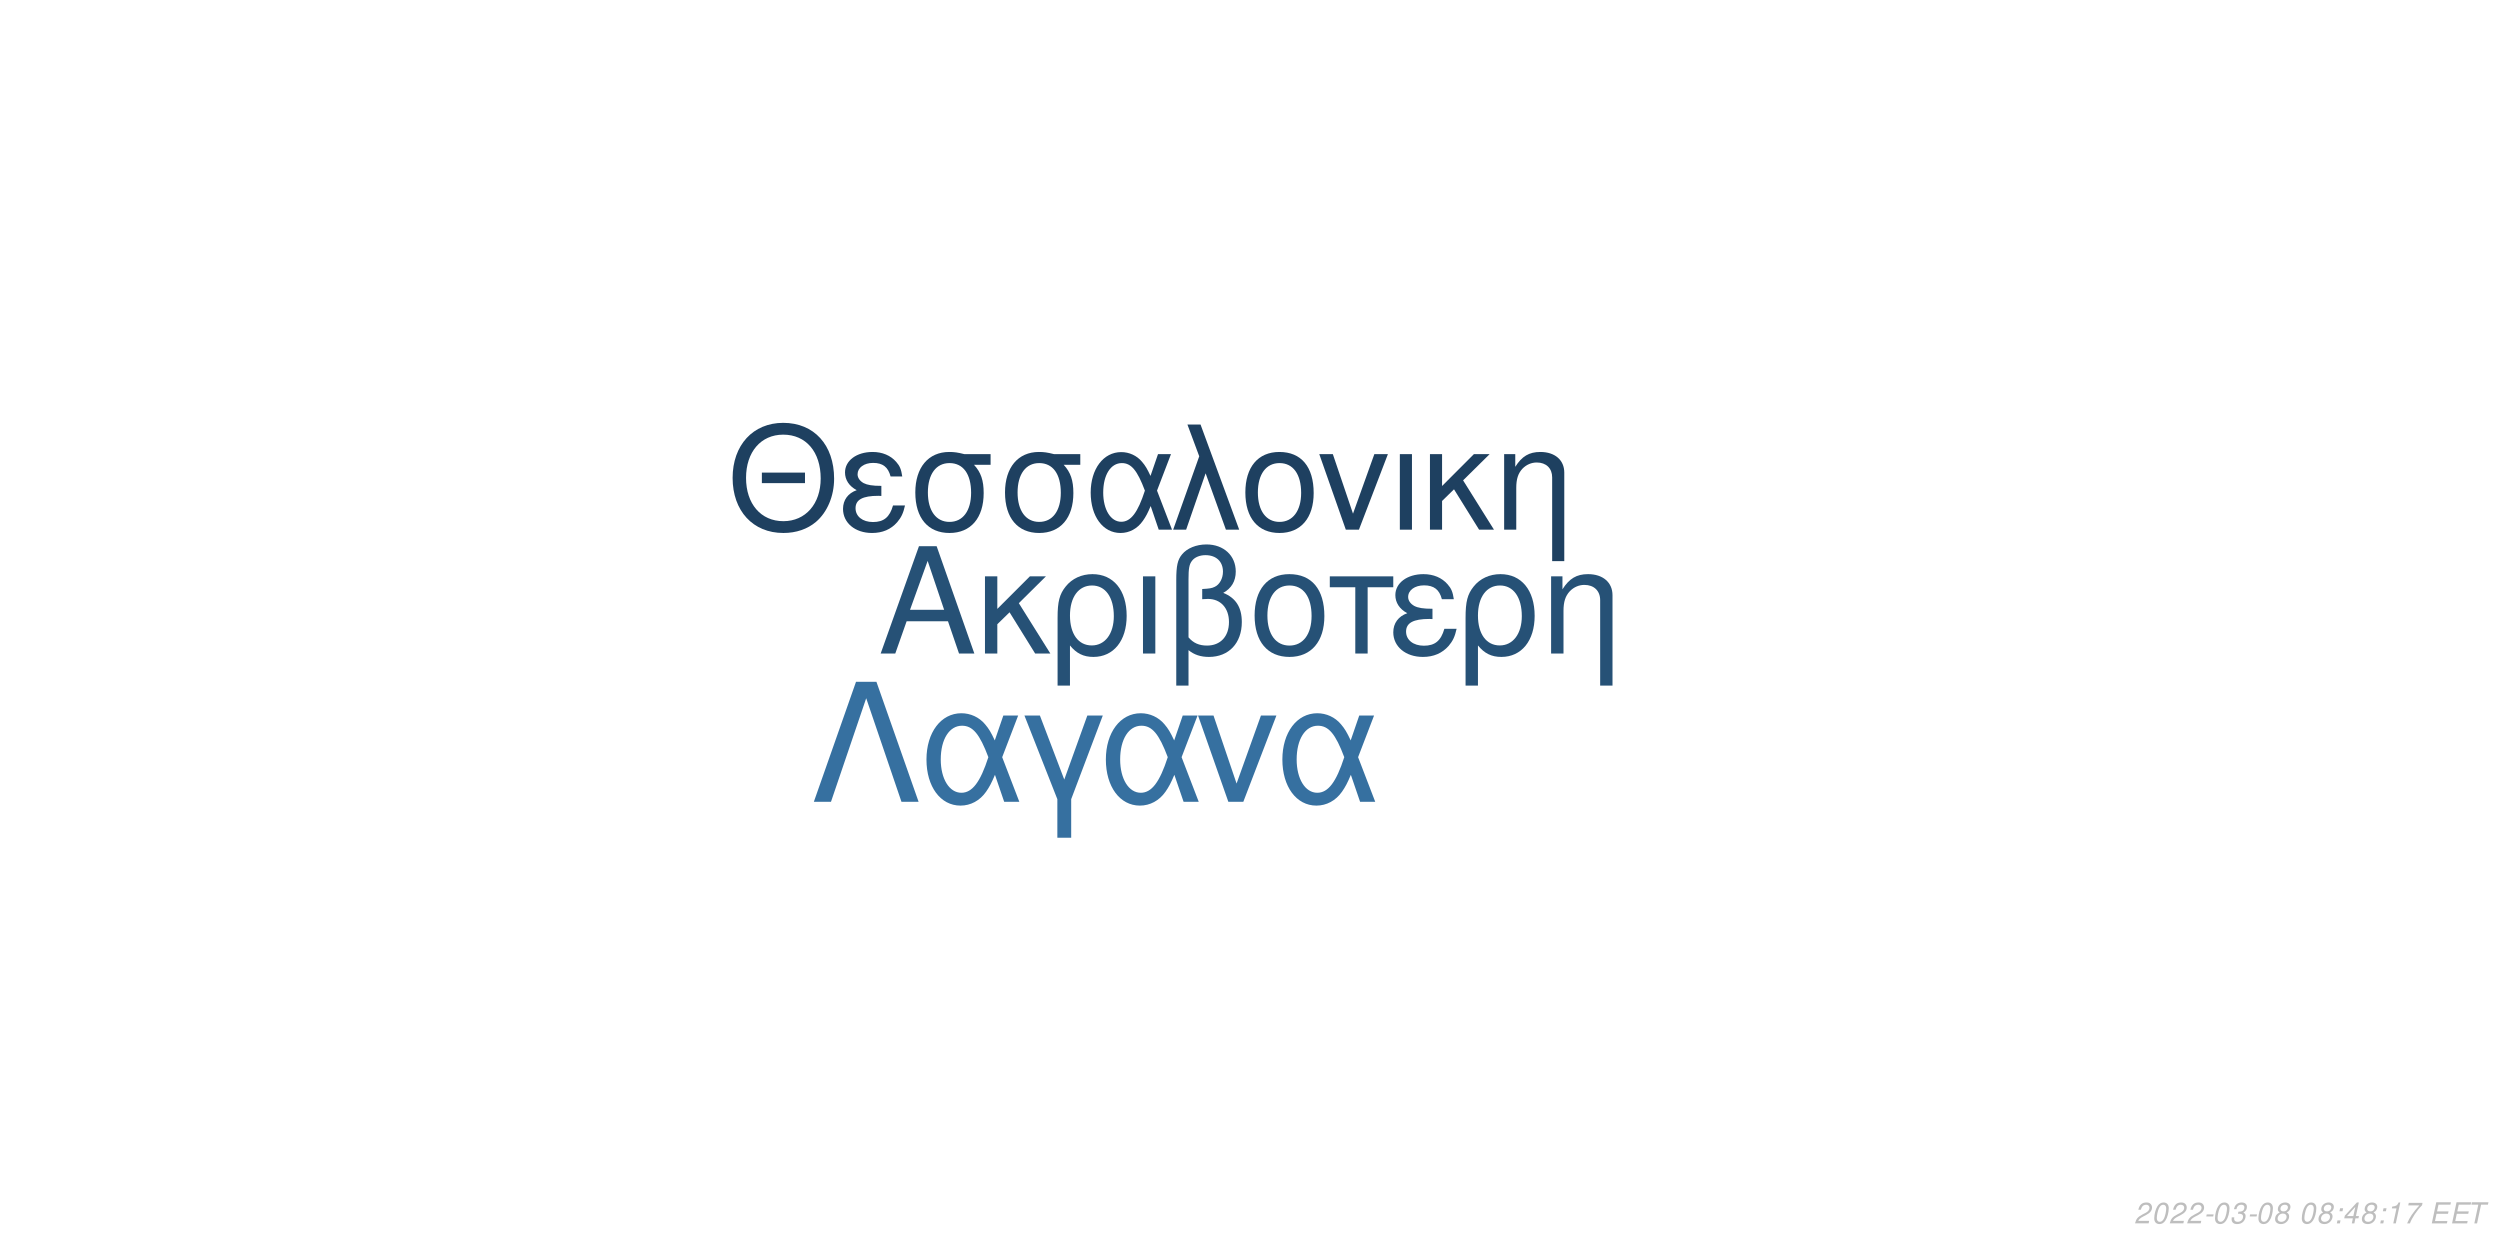
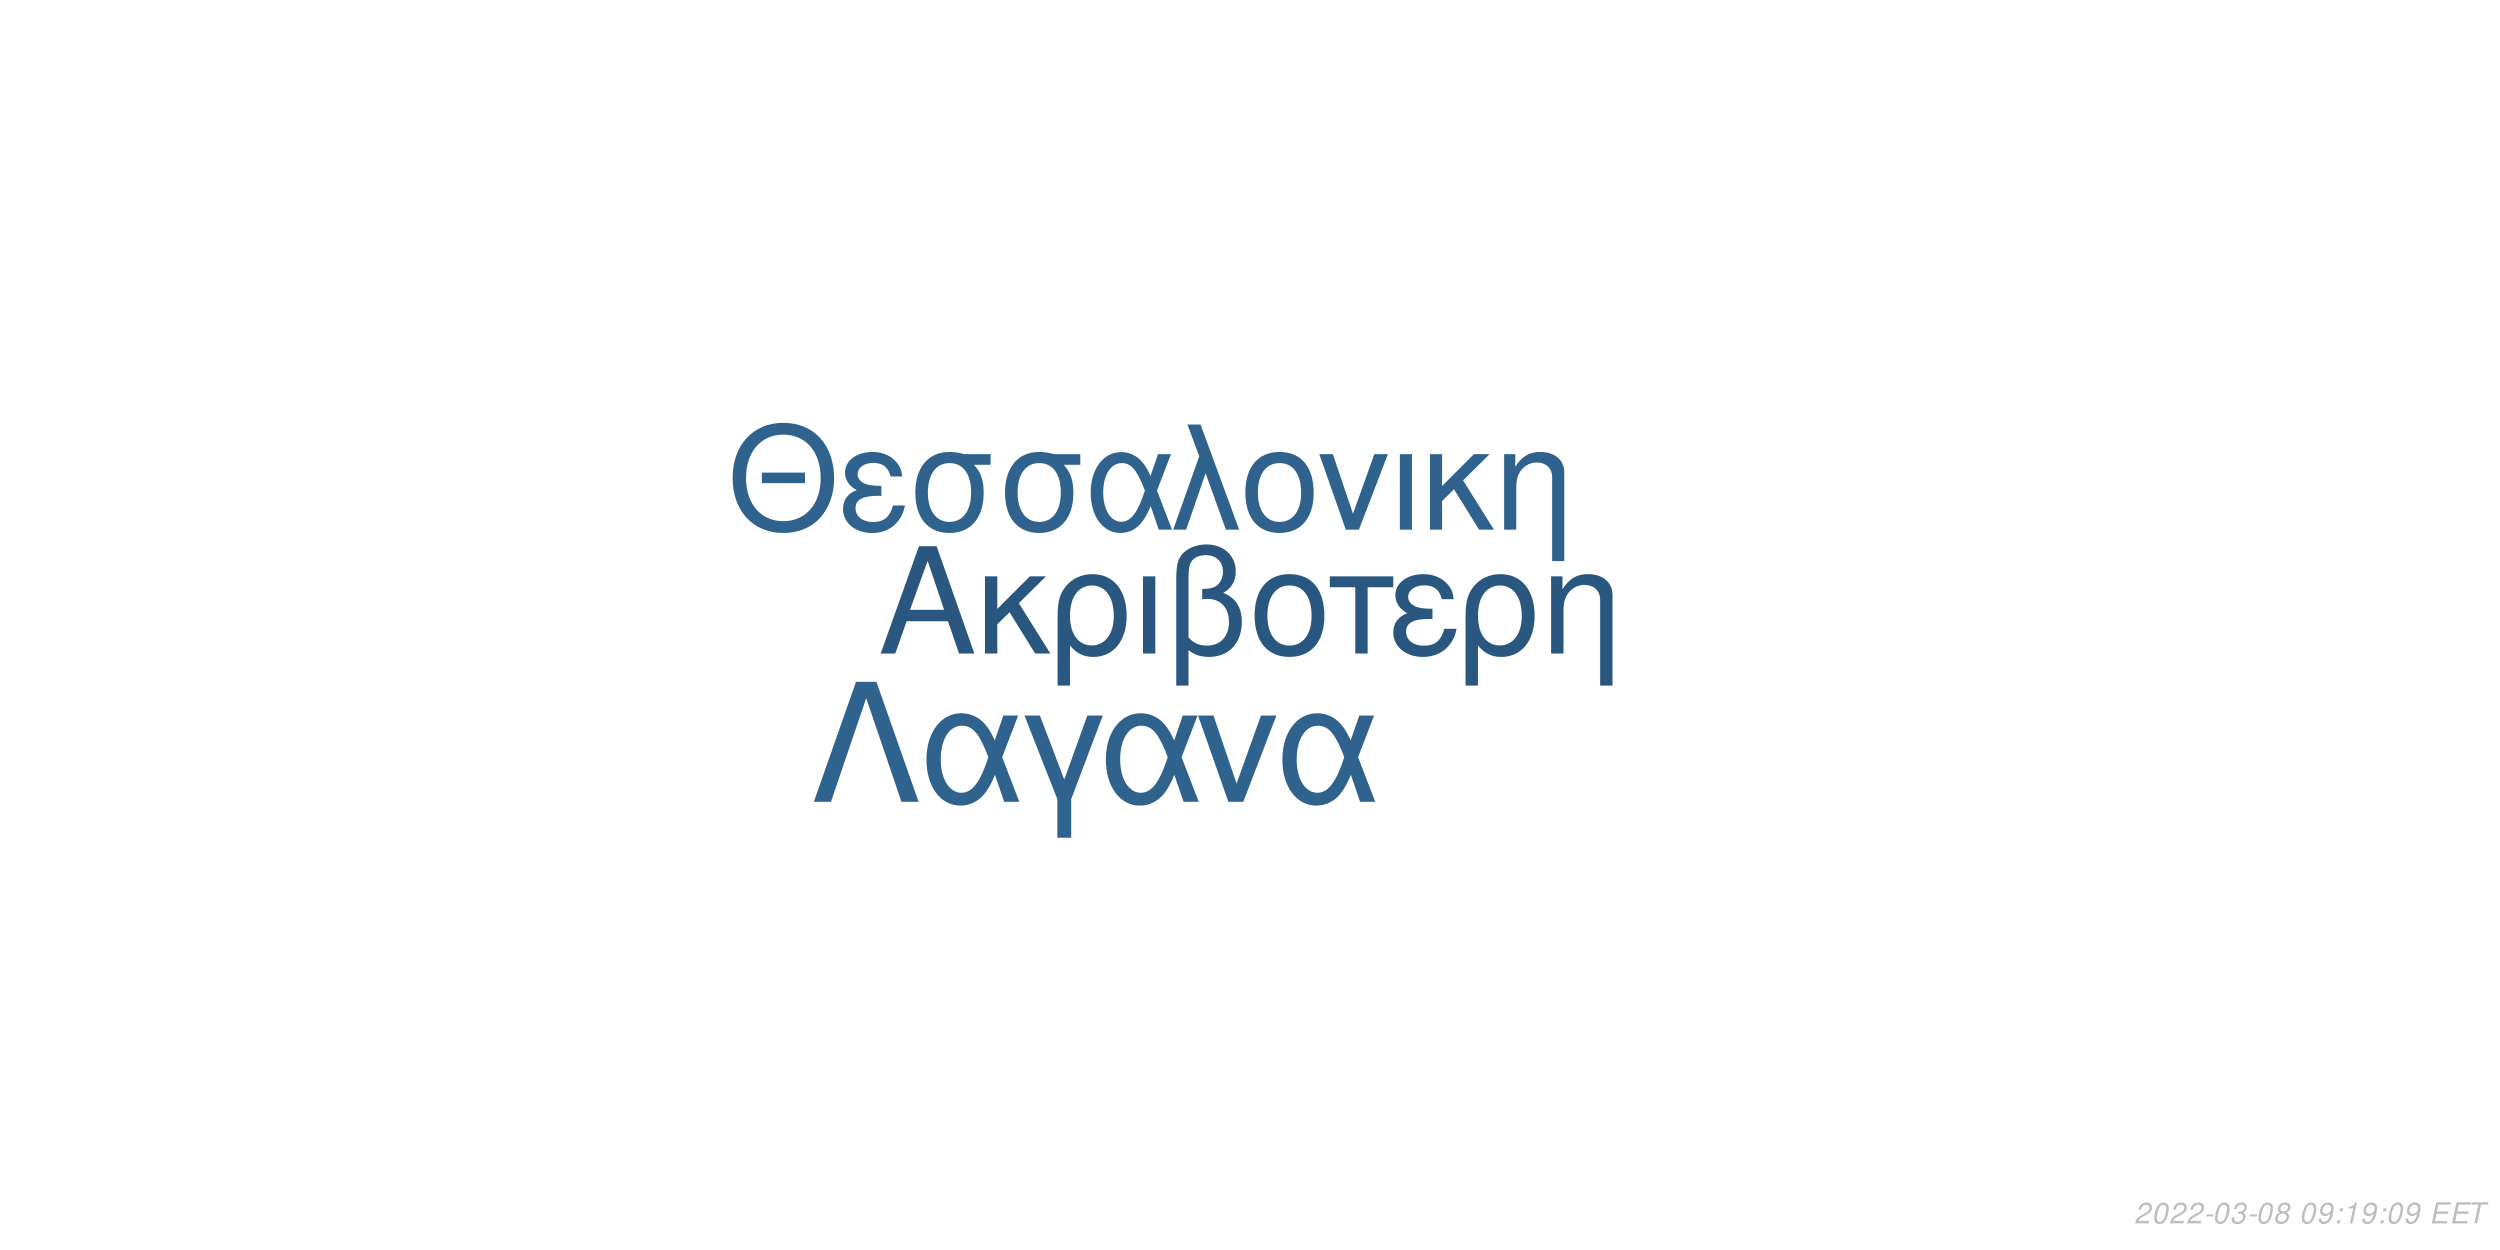
<svg xmlns="http://www.w3.org/2000/svg" xmlns:xlink="http://www.w3.org/1999/xlink" width="864pt" height="432pt" viewBox="0 0 864 432" version="1.1">
  <defs>
    <g>
      <symbol overflow="visible" id="glyph0-0">
        <path style="stroke:none;" d="" />
      </symbol>
      <symbol overflow="visible" id="glyph0-1">
        <path style="stroke:none;" d="M 24.125 -11.141 L 27.938 0 L 33.234 0 L 20.203 -37.094 L 14.094 -37.094 L 0.859 0 L 5.906 0 L 9.828 -11.141 Z M 22.797 -15.109 L 11 -15.109 L 17.094 -32.016 Z M 22.797 -15.109 " />
      </symbol>
      <symbol overflow="visible" id="glyph0-2">
        <path style="stroke:none;" d="M 7.172 -15.422 L 7.172 -26.672 L 2.906 -26.672 L 2.906 0 L 7.172 0 L 7.172 -10.125 L 11.406 -14.25 L 20.25 0 L 25.5 0 L 14.609 -17.406 L 23.969 -26.672 L 18.422 -26.672 Z M 7.172 -15.422 " />
      </symbol>
      <symbol overflow="visible" id="glyph0-3">
        <path style="stroke:none;" d="M 3 11.094 L 7.281 11.094 L 7.281 -2.797 C 9.516 -0.047 11.953 1.172 15.375 1.172 C 22.344 1.172 26.875 -4.422 26.875 -13.031 C 26.875 -21.891 22.297 -27.438 15.062 -27.438 C 11.297 -27.438 7.984 -25.906 5.797 -23.156 C 3.672 -20.516 3 -17.969 3 -12.359 Z M 14.906 -23.516 C 19.547 -23.516 22.438 -19.438 22.438 -12.922 C 22.438 -6.812 19.391 -2.797 14.812 -2.797 C 10.172 -2.797 7.281 -6.766 7.281 -13.125 C 7.281 -19.484 10.234 -23.516 14.906 -23.516 Z M 14.906 -23.516 " />
      </symbol>
      <symbol overflow="visible" id="glyph0-4">
        <path style="stroke:none;" d="M 3.516 0 L 7.781 0 L 7.781 -26.672 L 3.516 -26.672 Z M 3.516 0 " />
      </symbol>
      <symbol overflow="visible" id="glyph0-5">
        <path style="stroke:none;" d="M 4.016 11.094 L 8.25 11.094 L 8.25 -1.172 C 10.172 0.406 12.422 1.172 15.312 1.172 C 22.188 1.172 26.672 -3.609 26.672 -10.891 C 26.672 -15.984 24.578 -19.234 20.25 -20.969 C 23.109 -22.547 24.578 -25.031 24.578 -28.344 C 24.578 -33.844 20.406 -37.703 14.453 -37.703 C 10.938 -37.703 7.734 -36.391 6 -34.25 C 4.484 -32.422 4.016 -30.328 4.016 -25.391 Z M 8.25 -25.656 C 8.25 -29.359 8.5 -30.844 9.469 -32.062 C 10.375 -33.281 12.156 -34 14.094 -34 C 17.812 -34 20.156 -31.812 20.156 -28.297 C 20.156 -25.953 18.984 -23.812 17.297 -23.047 C 16.281 -22.547 15.469 -22.438 12.984 -22.297 L 12.984 -18.781 C 13.734 -18.828 14.344 -18.875 14.969 -18.875 C 19.344 -18.875 22.234 -15.719 22.234 -10.891 C 22.234 -5.906 19.281 -2.75 14.656 -2.75 C 11.953 -2.75 9.922 -3.609 8.25 -5.594 Z M 8.25 -25.656 " />
      </symbol>
      <symbol overflow="visible" id="glyph0-6">
        <path style="stroke:none;" d="M 14.094 -27.438 C 6.562 -27.438 2.094 -22.094 2.094 -13.125 C 2.094 -4.125 6.562 1.172 14.141 1.172 C 21.672 1.172 26.203 -4.172 26.203 -12.922 C 26.203 -22.188 21.828 -27.438 14.094 -27.438 Z M 14.141 -23.516 C 18.938 -23.516 21.781 -19.594 21.781 -12.984 C 21.781 -6.672 18.828 -2.75 14.141 -2.75 C 9.422 -2.75 6.516 -6.672 6.516 -13.125 C 6.516 -19.594 9.422 -23.516 14.141 -23.516 Z M 14.141 -23.516 " />
      </symbol>
      <symbol overflow="visible" id="glyph0-7">
        <path style="stroke:none;" d="M 7.891 0 L 12.156 0 L 12.156 -22.906 L 21.016 -22.906 L 21.016 -26.672 L -0.922 -26.672 L -0.922 -22.906 L 7.891 -22.906 Z M 7.891 0 " />
      </symbol>
      <symbol overflow="visible" id="glyph0-8">
        <path style="stroke:none;" d="M 14.562 -15.469 C 11.344 -15.469 9.562 -15.781 8.297 -16.438 C 6.922 -17.203 6.156 -18.328 6.156 -19.547 C 6.156 -21.891 8.453 -23.562 11.656 -23.562 C 15.062 -23.562 16.953 -22.094 17.812 -18.781 L 21.938 -18.781 C 21.578 -21.266 21.062 -22.5 19.797 -23.922 C 17.812 -26.203 14.906 -27.438 11.453 -27.438 C 5.797 -27.438 1.734 -24.375 1.734 -20.203 C 1.734 -17.609 3.156 -15.375 5.859 -13.938 C 2.797 -12.875 1.016 -10.484 1.016 -7.328 C 1.016 -2.391 5.297 1.172 11.25 1.172 C 14.969 1.172 17.906 -0.109 20.156 -2.641 C 21.578 -4.328 22.297 -5.797 22.906 -8.547 L 18.672 -8.547 C 17.5 -4.422 15.422 -2.703 11.609 -2.703 C 7.938 -2.703 5.438 -4.688 5.438 -7.578 C 5.438 -10.578 7.938 -11.953 13.484 -11.953 C 13.641 -11.953 14.094 -11.953 14.562 -11.906 Z M 14.562 -15.469 " />
      </symbol>
      <symbol overflow="visible" id="glyph0-9">
        <path style="stroke:none;" d="M 3.562 -26.672 L 3.562 0 L 7.844 0 L 7.844 -14.703 C 7.844 -17.906 8.5 -19.891 10.031 -21.531 C 11.406 -22.953 13.188 -23.719 15.062 -23.719 C 18.375 -23.719 20.516 -21.672 20.516 -18.469 L 20.516 11.094 L 24.781 11.094 L 24.781 -20.156 C 24.781 -24.578 21.469 -27.438 16.328 -27.438 C 12.359 -27.438 9.828 -25.906 7.484 -22.188 L 7.484 -26.672 Z M 3.562 -26.672 " />
      </symbol>
      <symbol overflow="visible" id="glyph1-0">
        <path style="stroke:none;" d="" />
      </symbol>
      <symbol overflow="visible" id="glyph1-1">
        <path style="stroke:none;" d="M 26.859 -19.734 L 11.953 -19.734 L 11.953 -16.094 L 26.859 -16.094 Z M 19.328 -36.922 C 8.922 -36.922 1.844 -29.25 1.844 -17.891 C 1.844 -6.484 8.875 1.141 19.391 1.141 C 23.812 1.141 27.703 -0.203 30.641 -2.688 C 34.578 -6.031 36.922 -11.656 36.922 -17.594 C 36.922 -29.297 30 -36.922 19.328 -36.922 Z M 19.328 -32.844 C 27.203 -32.844 32.281 -26.906 32.281 -17.688 C 32.281 -8.922 27.062 -2.938 19.391 -2.938 C 11.609 -2.938 6.484 -8.922 6.484 -17.891 C 6.484 -26.859 11.609 -32.844 19.328 -32.844 Z M 19.328 -32.844 " />
      </symbol>
      <symbol overflow="visible" id="glyph1-2">
        <path style="stroke:none;" d="M 14.25 -15.141 C 11.109 -15.141 9.375 -15.453 8.125 -16.094 C 6.781 -16.844 6.031 -17.938 6.031 -19.141 C 6.031 -21.422 8.266 -23.078 11.406 -23.078 C 14.75 -23.078 16.594 -21.625 17.438 -18.391 L 21.469 -18.391 C 21.125 -20.828 20.625 -22.031 19.391 -23.422 C 17.438 -25.656 14.594 -26.859 11.219 -26.859 C 5.688 -26.859 1.688 -23.875 1.688 -19.781 C 1.688 -17.234 3.094 -15.047 5.734 -13.656 C 2.734 -12.609 1 -10.266 1 -7.172 C 1 -2.344 5.188 1.141 11.016 1.141 C 14.656 1.141 17.547 -0.094 19.734 -2.594 C 21.125 -4.234 21.828 -5.688 22.422 -8.375 L 18.281 -8.375 C 17.141 -4.328 15.094 -2.641 11.359 -2.641 C 7.766 -2.641 5.328 -4.578 5.328 -7.422 C 5.328 -10.359 7.766 -11.703 13.203 -11.703 C 13.359 -11.703 13.797 -11.703 14.25 -11.656 Z M 14.25 -15.141 " />
      </symbol>
      <symbol overflow="visible" id="glyph1-3">
        <path style="stroke:none;" d="M 29 -26.109 L 19.938 -26.109 C 17.594 -26.703 16.438 -26.859 14.703 -26.859 C 7.469 -26.859 2.984 -21.469 2.984 -12.859 C 2.984 -4.031 7.375 1.141 14.797 1.141 C 22.172 1.141 26.609 -4.078 26.609 -12.656 C 26.609 -17.047 25.656 -19.828 23.266 -22.422 L 29 -22.422 Z M 14.797 -23.016 C 19.531 -23.016 22.266 -19.234 22.266 -12.75 C 22.266 -6.531 19.438 -2.688 14.797 -2.688 C 10.172 -2.688 7.328 -6.531 7.328 -12.859 C 7.328 -19.188 10.172 -23.016 14.797 -23.016 Z M 14.797 -23.016 " />
      </symbol>
      <symbol overflow="visible" id="glyph1-4">
        <path style="stroke:none;" d="M 29.344 -26.109 L 24.859 -26.109 L 22.266 -18.578 C 21.125 -21.031 20.484 -22.125 19.328 -23.469 C 17.547 -25.609 14.906 -26.812 12.156 -26.812 C 5.984 -26.812 1.594 -20.984 1.594 -12.812 C 1.594 -4.578 5.828 1.141 11.906 1.141 C 14.953 1.141 17.734 -0.344 19.625 -3.047 C 20.672 -4.531 21.281 -5.688 22.328 -8.172 L 25.109 0 L 29.703 0 L 24.516 -13.5 Z M 20.328 -13.5 C 17.891 -5.922 15.453 -2.734 12.156 -2.734 C 8.516 -2.734 5.922 -6.922 5.922 -12.812 C 5.922 -18.938 8.516 -23.016 12.359 -23.016 C 15.594 -23.016 17.688 -20.531 20.328 -13.5 Z M 20.328 -13.5 " />
      </symbol>
      <symbol overflow="visible" id="glyph1-5">
        <path style="stroke:none;" d="M 1.094 0 L 5.578 0 L 12.312 -19.484 L 19.328 0 L 23.922 0 L 10.562 -36.328 L 6.031 -36.328 L 10.109 -25.359 Z M 1.094 0 " />
      </symbol>
      <symbol overflow="visible" id="glyph1-6">
        <path style="stroke:none;" d="M 13.797 -26.859 C 6.422 -26.859 2.047 -21.625 2.047 -12.859 C 2.047 -4.031 6.422 1.141 13.859 1.141 C 21.234 1.141 25.656 -4.078 25.656 -12.656 C 25.656 -21.719 21.375 -26.859 13.797 -26.859 Z M 13.859 -23.016 C 18.531 -23.016 21.328 -19.188 21.328 -12.703 C 21.328 -6.531 18.438 -2.688 13.859 -2.688 C 9.219 -2.688 6.375 -6.531 6.375 -12.859 C 6.375 -19.188 9.219 -23.016 13.859 -23.016 Z M 13.859 -23.016 " />
      </symbol>
      <symbol overflow="visible" id="glyph1-7">
        <path style="stroke:none;" d="M 14.297 0 L 24.312 -26.109 L 19.625 -26.109 L 12.25 -5.531 L 5.281 -26.109 L 0.594 -26.109 L 9.766 0 Z M 14.297 0 " />
      </symbol>
      <symbol overflow="visible" id="glyph1-8">
        <path style="stroke:none;" d="M 3.438 0 L 7.625 0 L 7.625 -26.109 L 3.438 -26.109 Z M 3.438 0 " />
      </symbol>
      <symbol overflow="visible" id="glyph1-9">
        <path style="stroke:none;" d="M 7.031 -15.094 L 7.031 -26.109 L 2.844 -26.109 L 2.844 0 L 7.031 0 L 7.031 -9.922 L 11.156 -13.953 L 19.828 0 L 24.969 0 L 14.297 -17.047 L 23.469 -26.109 L 18.031 -26.109 Z M 7.031 -15.094 " />
      </symbol>
      <symbol overflow="visible" id="glyph1-10">
        <path style="stroke:none;" d="M 3.484 -26.109 L 3.484 0 L 7.672 0 L 7.672 -14.406 C 7.672 -17.547 8.328 -19.484 9.812 -21.078 C 11.156 -22.469 12.906 -23.219 14.75 -23.219 C 17.984 -23.219 20.078 -21.234 20.078 -18.094 L 20.078 10.859 L 24.266 10.859 L 24.266 -19.734 C 24.266 -24.062 21.031 -26.859 16 -26.859 C 12.109 -26.859 9.609 -25.359 7.328 -21.719 L 7.328 -26.109 Z M 3.484 -26.109 " />
      </symbol>
      <symbol overflow="visible" id="glyph2-0">
        <path style="stroke:none;" d="" />
      </symbol>
      <symbol overflow="visible" id="glyph2-1">
        <path style="stroke:none;" d="M 22.531 -41.484 L 15.484 -41.484 L 0.906 0 L 6.828 0 L 19 -35.797 L 31.188 0 L 37.109 0 Z M 22.531 -41.484 " />
      </symbol>
      <symbol overflow="visible" id="glyph2-2">
        <path style="stroke:none;" d="M 33.516 -29.812 L 28.391 -29.812 L 25.438 -21.219 C 24.125 -24.016 23.391 -25.266 22.078 -26.797 C 20.031 -29.25 17.016 -30.609 13.891 -30.609 C 6.828 -30.609 1.828 -23.953 1.828 -14.625 C 1.828 -5.234 6.656 1.312 13.594 1.312 C 17.078 1.312 20.266 -0.391 22.422 -3.469 C 23.609 -5.172 24.297 -6.484 25.5 -9.328 L 28.688 0 L 33.922 0 L 28 -15.422 Z M 23.219 -15.422 C 20.422 -6.766 17.641 -3.125 13.891 -3.125 C 9.734 -3.125 6.766 -7.906 6.766 -14.625 C 6.766 -21.625 9.734 -26.297 14.109 -26.297 C 17.812 -26.297 20.203 -23.453 23.219 -15.422 Z M 23.219 -15.422 " />
      </symbol>
      <symbol overflow="visible" id="glyph2-3">
        <path style="stroke:none;" d="M 12.062 12.406 L 16.844 12.406 L 16.844 -0.906 L 27.766 -29.812 L 22.422 -29.812 L 14.453 -7.688 L 6.031 -29.812 L 0.688 -29.812 L 12.062 -0.906 Z M 12.062 12.406 " />
      </symbol>
      <symbol overflow="visible" id="glyph2-4">
        <path style="stroke:none;" d="M 16.328 0 L 27.766 -29.812 L 22.422 -29.812 L 14 -6.312 L 6.031 -29.812 L 0.688 -29.812 L 11.156 0 Z M 16.328 0 " />
      </symbol>
      <symbol overflow="visible" id="glyph3-0">
        <path style="stroke:none;" d="" />
      </symbol>
      <symbol overflow="visible" id="glyph3-1">
        <path style="stroke:none;" d="M 5.234 -0.875 L 1.469 -0.875 C 1.641 -1.375 2.203 -1.891 3.109 -2.344 L 4.234 -2.938 C 5.562 -3.625 6.219 -4.469 6.219 -5.484 C 6.219 -5.938 6.062 -6.359 5.797 -6.656 C 5.469 -7.047 4.984 -7.234 4.312 -7.234 C 2.766 -7.234 1.891 -6.453 1.484 -4.734 L 2.375 -4.734 C 2.484 -5.188 2.609 -5.484 2.797 -5.75 C 3.094 -6.203 3.609 -6.453 4.188 -6.453 C 4.891 -6.453 5.344 -6.031 5.344 -5.375 C 5.344 -4.703 4.859 -4.094 4.016 -3.656 L 2.984 -3.125 C 1.234 -2.188 0.797 -1.656 0.344 -0.016 L 5.047 -0.016 Z M 5.234 -0.875 " />
      </symbol>
      <symbol overflow="visible" id="glyph3-2">
        <path style="stroke:none;" d="M 4.203 -7.234 C 3.375 -7.234 2.688 -6.812 2.125 -5.984 C 1.484 -5.047 0.984 -3.188 0.984 -1.734 C 0.984 -1.109 1.172 -0.562 1.484 -0.266 C 1.797 0.047 2.281 0.234 2.766 0.234 C 3.625 0.234 4.281 -0.156 4.859 -1.016 C 5.516 -1.953 6 -3.797 6 -5.266 C 6 -6.5 5.328 -7.234 4.203 -7.234 Z M 4.094 -6.453 C 4.734 -6.453 5.125 -5.984 5.125 -5.156 C 5.125 -4.203 4.781 -2.625 4.406 -1.812 C 3.984 -0.938 3.516 -0.547 2.875 -0.547 C 2.25 -0.547 1.875 -1.031 1.875 -1.828 C 1.875 -2.797 2.203 -4.344 2.594 -5.203 C 2.984 -6.047 3.453 -6.453 4.094 -6.453 Z M 4.094 -6.453 " />
      </symbol>
      <symbol overflow="visible" id="glyph3-3">
        <path style="stroke:none;" d="M 3.516 -3.125 L 1.125 -3.125 L 0.969 -2.406 L 3.359 -2.406 Z M 3.516 -3.125 " />
      </symbol>
      <symbol overflow="visible" id="glyph3-4">
        <path style="stroke:none;" d="M 2.922 -3.312 C 3.125 -3.344 3.234 -3.344 3.375 -3.344 C 4.203 -3.344 4.688 -3 4.688 -2.406 C 4.688 -1.312 3.906 -0.547 2.781 -0.547 C 2.047 -0.547 1.594 -0.938 1.594 -1.562 C 1.594 -1.719 1.609 -1.844 1.656 -2.094 L 0.766 -2.094 C 0.734 -1.797 0.719 -1.641 0.719 -1.469 C 0.719 -0.375 1.406 0.234 2.641 0.234 C 3.547 0.234 4.297 -0.078 4.812 -0.656 C 5.266 -1.156 5.562 -1.875 5.562 -2.547 C 5.562 -3.125 5.344 -3.453 4.797 -3.734 C 5.641 -4.234 6.016 -4.844 6.016 -5.734 C 6.016 -6.656 5.312 -7.234 4.203 -7.234 C 3.375 -7.234 2.672 -6.938 2.188 -6.375 C 1.891 -6.031 1.703 -5.641 1.516 -4.906 L 2.391 -4.906 C 2.5 -5.359 2.594 -5.594 2.734 -5.812 C 3.047 -6.234 3.516 -6.453 4.078 -6.453 C 4.734 -6.453 5.141 -6.125 5.141 -5.578 C 5.141 -5.188 5.016 -4.797 4.797 -4.547 C 4.516 -4.234 4 -4.062 3.266 -4.062 L 3.078 -4.062 Z M 2.922 -3.312 " />
      </symbol>
      <symbol overflow="visible" id="glyph3-5">
        <path style="stroke:none;" d="M 4.766 -3.797 C 5.078 -3.969 5.234 -4.078 5.438 -4.234 C 5.812 -4.594 6.062 -5.172 6.062 -5.734 C 6.062 -6.625 5.344 -7.234 4.266 -7.234 C 2.812 -7.234 1.703 -6.219 1.703 -4.875 C 1.703 -4.406 1.875 -4.125 2.359 -3.812 C 1.297 -3.312 0.75 -2.516 0.75 -1.469 C 0.75 -0.438 1.547 0.234 2.812 0.234 C 3.656 0.234 4.359 -0.094 4.938 -0.734 C 5.359 -1.234 5.609 -1.859 5.609 -2.438 C 5.609 -3.047 5.312 -3.516 4.766 -3.797 Z M 4.109 -6.453 C 4.797 -6.453 5.188 -6.125 5.188 -5.578 C 5.188 -5.266 5.062 -4.922 4.859 -4.672 C 4.562 -4.312 4.188 -4.156 3.656 -4.156 C 2.984 -4.156 2.594 -4.453 2.594 -4.984 C 2.594 -5.859 3.203 -6.453 4.109 -6.453 Z M 3.453 -3.406 C 4.234 -3.406 4.734 -2.984 4.734 -2.312 C 4.734 -1.312 3.922 -0.547 2.875 -0.547 C 2.125 -0.547 1.625 -0.969 1.625 -1.625 C 1.625 -2.609 2.438 -3.406 3.453 -3.406 Z M 3.453 -3.406 " />
      </symbol>
      <symbol overflow="visible" id="glyph3-6">
        <path style="stroke:none;" d="" />
      </symbol>
      <symbol overflow="visible" id="glyph3-7">
-         <path style="stroke:none;" d="M 2.359 -1.031 L 1.312 -1.031 L 1.094 0 L 2.141 0 Z M 3.266 -5.234 L 2.219 -5.234 L 2 -4.203 L 3.047 -4.203 Z M 3.266 -5.234 " />
+         <path style="stroke:none;" d="M 0.844 -1.656 C 0.844 -1.547 0.844 -1.438 0.844 -1.375 C 0.844 -0.406 1.531 0.234 2.578 0.234 C 3.203 0.234 3.766 0.016 4.297 -0.438 C 4.938 -1 5.312 -1.656 5.594 -2.719 C 5.844 -3.672 6.016 -4.766 6.016 -5.375 C 6.016 -5.844 5.844 -6.328 5.547 -6.656 C 5.203 -7.031 4.703 -7.234 4.062 -7.234 C 2.516 -7.234 1.297 -5.938 1.297 -4.266 C 1.297 -3.203 1.984 -2.547 3.047 -2.547 C 3.484 -2.547 3.953 -2.672 4.281 -2.891 C 4.406 -2.984 4.547 -3.078 4.828 -3.344 C 4.438 -1.484 3.703 -0.547 2.703 -0.547 C 2.109 -0.547 1.719 -0.938 1.719 -1.547 L 1.719 -1.656 Z M 3.953 -6.453 C 4.625 -6.453 5.141 -5.953 5.141 -5.281 C 5.141 -4.188 4.312 -3.312 3.297 -3.312 C 2.594 -3.312 2.172 -3.734 2.172 -4.453 C 2.172 -5.562 2.984 -6.453 3.953 -6.453 Z M 3.953 -6.453 " />
      </symbol>
      <symbol overflow="visible" id="glyph3-8">
-         <path style="stroke:none;" d="M 3.625 -1.75 L 3.266 0 L 4.141 0 L 4.516 -1.75 L 5.562 -1.75 L 5.734 -2.531 L 4.688 -2.531 L 5.688 -7.234 L 5.016 -7.234 L 0.844 -2.672 L 0.641 -1.75 Z M 3.797 -2.531 L 1.594 -2.531 L 4.469 -5.703 Z M 3.797 -2.531 " />
+         <path style="stroke:none;" d="M 2.359 -1.031 L 1.312 -1.031 L 1.094 0 L 2.141 0 Z M 3.266 -5.234 L 2.219 -5.234 L 2 -4.203 L 3.047 -4.203 Z M 3.266 -5.234 " />
      </symbol>
      <symbol overflow="visible" id="glyph3-9">
        <path style="stroke:none;" d="M 3.703 -5.188 L 2.594 0 L 3.469 0 L 5.016 -7.234 L 4.438 -7.234 C 3.906 -6.156 3.688 -6.016 2.234 -5.812 L 2.109 -5.188 Z M 3.703 -5.188 " />
      </symbol>
      <symbol overflow="visible" id="glyph3-10">
-         <path style="stroke:none;" d="M 6.703 -7.094 L 1.953 -7.094 L 1.766 -6.219 L 5.594 -6.219 C 3.344 -3.688 2.266 -2.109 1.375 0 L 2.344 0 C 3.031 -1.906 4.828 -4.594 6.547 -6.281 Z M 6.703 -7.094 " />
+         <path style="stroke:none;" d="M 2.547 -3.312 L 6.5 -3.312 L 6.688 -4.141 L 2.719 -4.141 L 3.219 -6.469 L 7.344 -6.469 L 7.516 -7.297 L 2.453 -7.297 L 0.906 0 L 6.125 0 L 6.297 -0.812 L 2.016 -0.812 Z M 2.547 -3.312 " />
      </symbol>
      <symbol overflow="visible" id="glyph3-11">
-         <path style="stroke:none;" d="M 2.547 -3.312 L 6.5 -3.312 L 6.688 -4.141 L 2.719 -4.141 L 3.219 -6.469 L 7.344 -6.469 L 7.516 -7.297 L 2.453 -7.297 L 0.906 0 L 6.125 0 L 6.297 -0.812 L 2.016 -0.812 Z M 2.547 -3.312 " />
-       </symbol>
-       <symbol overflow="visible" id="glyph3-12">
        <path style="stroke:none;" d="M 4.938 -6.469 L 7.312 -6.469 L 7.484 -7.297 L 1.75 -7.297 L 1.578 -6.469 L 3.984 -6.469 L 2.609 0 L 3.547 0 Z M 4.938 -6.469 " />
      </symbol>
    </g>
  </defs>
  <g id="surface1">
    <rect x="0" y="0" width="864" height="432" style="fill:rgb(100%,100%,100%);fill-opacity:1;stroke:none;" />
-     <g style="fill:rgb(14.902%,31.765%,46.275%);fill-opacity:1;">
+     <g style="fill:rgb(16.078%,34.118%,49.804%);fill-opacity:1;">
      <use xlink:href="#glyph0-1" x="303.5" y="225.861" />
      <use xlink:href="#glyph0-2" x="337.5" y="225.861" />
      <use xlink:href="#glyph0-3" x="362.5" y="225.861" />
      <use xlink:href="#glyph0-4" x="391.5" y="225.861" />
      <use xlink:href="#glyph0-5" x="402.5" y="225.861" />
      <use xlink:href="#glyph0-6" x="431.5" y="225.861" />
      <use xlink:href="#glyph0-7" x="460.5" y="225.861" />
      <use xlink:href="#glyph0-8" x="480.5" y="225.861" />
      <use xlink:href="#glyph0-3" x="503.5" y="225.861" />
      <use xlink:href="#glyph0-9" x="532.5" y="225.861" />
    </g>
-     <g style="fill:rgb(11.765%,25.098%,37.647%);fill-opacity:1;">
+     <g style="fill:rgb(18.431%,38.824%,55.686%);fill-opacity:1;">
      <use xlink:href="#glyph1-1" x="251.348" y="183.058" />
      <use xlink:href="#glyph1-2" x="290.348" y="183.058" />
      <use xlink:href="#glyph1-3" x="313.348" y="183.058" />
      <use xlink:href="#glyph1-3" x="344.348" y="183.058" />
      <use xlink:href="#glyph1-4" x="375.348" y="183.058" />
      <use xlink:href="#glyph1-5" x="404.348" y="183.058" />
      <use xlink:href="#glyph1-6" x="428.348" y="183.058" />
      <use xlink:href="#glyph1-7" x="455.348" y="183.058" />
      <use xlink:href="#glyph1-8" x="480.348" y="183.058" />
      <use xlink:href="#glyph1-9" x="491.348" y="183.058" />
      <use xlink:href="#glyph1-10" x="516.348" y="183.058" />
    </g>
-     <g style="fill:rgb(21.176%,43.922%,62.745%);fill-opacity:1;">
+     <g style="fill:rgb(18.431%,38.431%,55.294%);fill-opacity:1;">
      <use xlink:href="#glyph2-1" x="280.359" y="277.105" />
      <use xlink:href="#glyph2-2" x="318.359" y="277.105" />
      <use xlink:href="#glyph2-3" x="353.359" y="277.105" />
      <use xlink:href="#glyph2-2" x="380.359" y="277.105" />
      <use xlink:href="#glyph2-4" x="413.359" y="277.105" />
      <use xlink:href="#glyph2-2" x="441.359" y="277.105" />
    </g>
    <g style="fill:rgb(74.51%,74.51%,74.51%);fill-opacity:1;">
      <use xlink:href="#glyph3-1" x="737.52" y="422.81" />
      <use xlink:href="#glyph3-2" x="743.52" y="422.81" />
      <use xlink:href="#glyph3-1" x="749.52" y="422.81" />
      <use xlink:href="#glyph3-1" x="755.52" y="422.81" />
      <use xlink:href="#glyph3-3" x="761.52" y="422.81" />
      <use xlink:href="#glyph3-2" x="764.52" y="422.81" />
      <use xlink:href="#glyph3-4" x="770.52" y="422.81" />
      <use xlink:href="#glyph3-3" x="776.52" y="422.81" />
      <use xlink:href="#glyph3-2" x="779.52" y="422.81" />
      <use xlink:href="#glyph3-5" x="785.52" y="422.81" />
      <use xlink:href="#glyph3-6" x="791.52" y="422.81" />
      <use xlink:href="#glyph3-2" x="794.52" y="422.81" />
-       <use xlink:href="#glyph3-5" x="800.52" y="422.81" />
-       <use xlink:href="#glyph3-7" x="806.52" y="422.81" />
-       <use xlink:href="#glyph3-8" x="809.52" y="422.81" />
-       <use xlink:href="#glyph3-5" x="815.52" y="422.81" />
-       <use xlink:href="#glyph3-7" x="821.52" y="422.81" />
-       <use xlink:href="#glyph3-9" x="824.52" y="422.81" />
-       <use xlink:href="#glyph3-10" x="830.52" y="422.81" />
+       <use xlink:href="#glyph3-7" x="800.52" y="422.81" />
+       <use xlink:href="#glyph3-8" x="806.52" y="422.81" />
+       <use xlink:href="#glyph3-9" x="809.52" y="422.81" />
+       <use xlink:href="#glyph3-7" x="815.52" y="422.81" />
+       <use xlink:href="#glyph3-8" x="821.52" y="422.81" />
+       <use xlink:href="#glyph3-2" x="824.52" y="422.81" />
+       <use xlink:href="#glyph3-7" x="830.52" y="422.81" />
      <use xlink:href="#glyph3-6" x="836.52" y="422.81" />
-       <use xlink:href="#glyph3-11" x="839.52" y="422.81" />
-       <use xlink:href="#glyph3-11" x="846.52" y="422.81" />
-       <use xlink:href="#glyph3-12" x="852.52" y="422.81" />
+       <use xlink:href="#glyph3-10" x="839.52" y="422.81" />
+       <use xlink:href="#glyph3-10" x="846.52" y="422.81" />
+       <use xlink:href="#glyph3-11" x="852.52" y="422.81" />
    </g>
  </g>
</svg>
